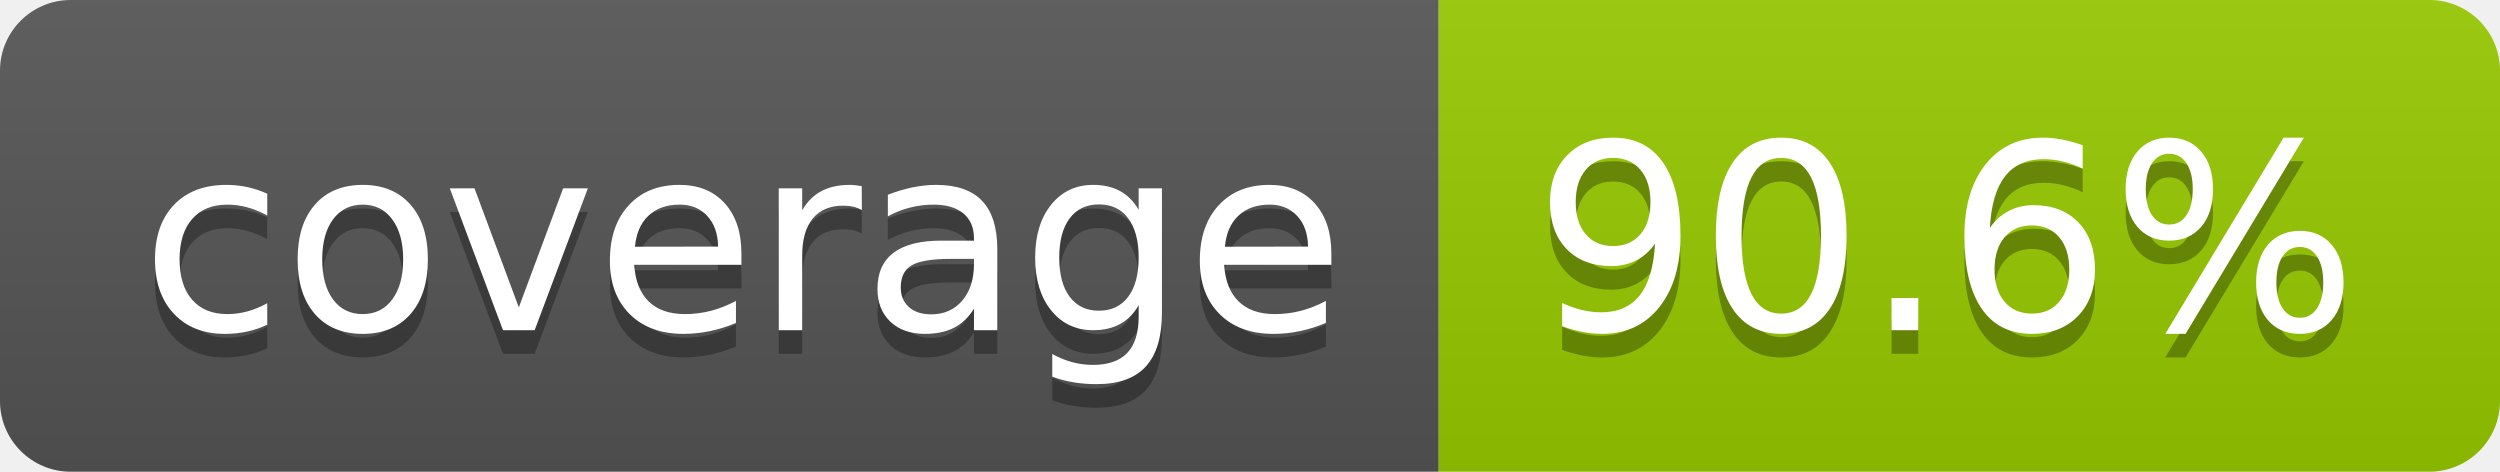
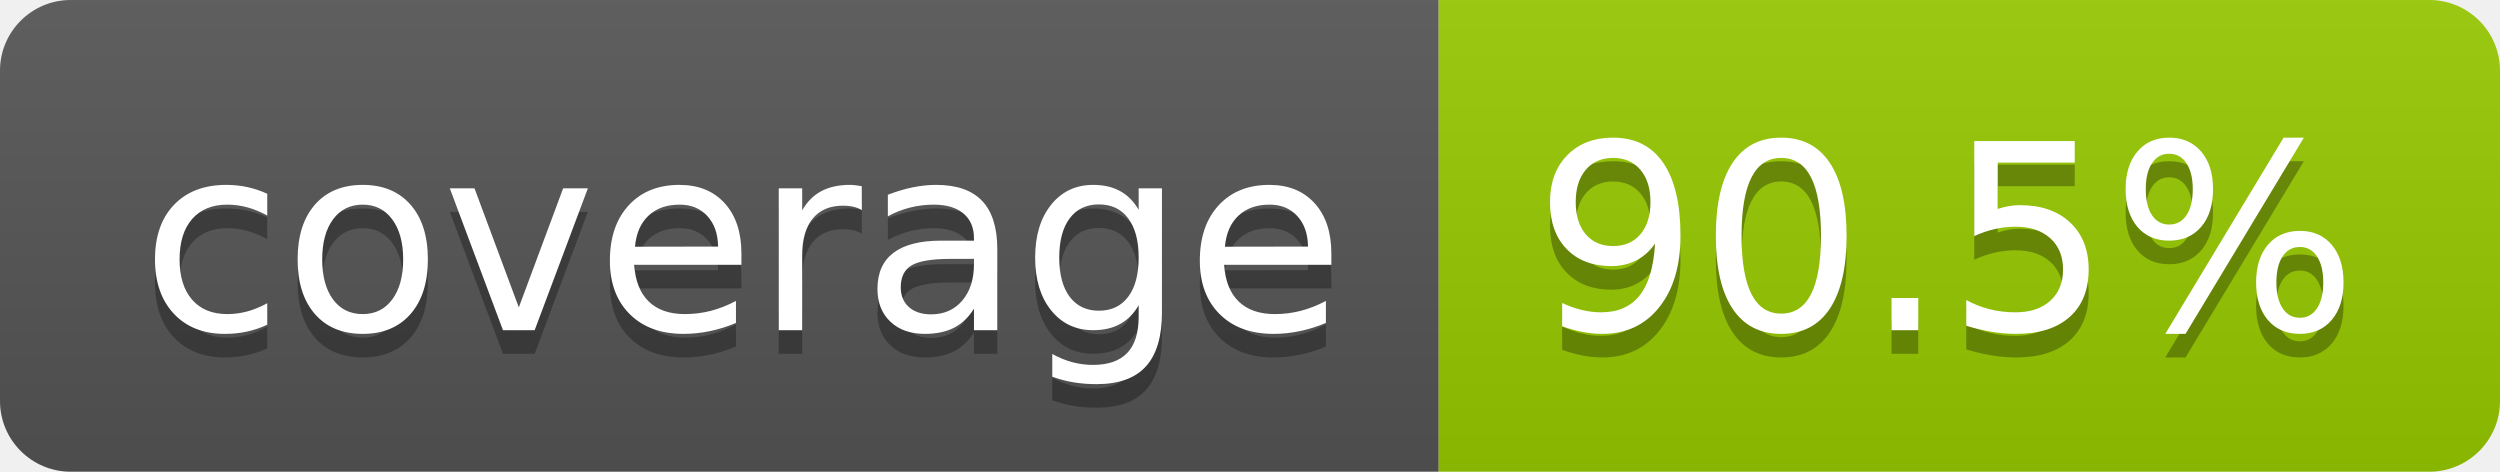
- <svg xmlns="http://www.w3.org/2000/svg" width="106" height="20" role="img" aria-label="coverage: 90.6%">
+ <svg xmlns="http://www.w3.org/2000/svg" width="106" height="20" role="img" aria-label="coverage: 90.5%">
  <linearGradient id="s" x2="0" y2="100%">
    <stop offset="0" stop-color="#bbb" stop-opacity=".1" />
    <stop offset="1" stop-opacity=".1" />
  </linearGradient>
  <clipPath id="r">
    <rect width="106" height="20" rx="3" fill="#fff" />
  </clipPath>
  <g clip-path="url(#r)">
    <rect width="61" height="20" fill="#555" />
    <rect x="61" width="45" height="20" fill="#97ca00" />
    <rect width="106" height="20" fill="url(#s)" />
  </g>
  <g fill="#fff" text-anchor="middle" font-family="Verdana,Geneva,DejaVu Sans,sans-serif" text-rendering="geometricPrecision" font-size="110">
    <text aria-hidden="true" x="315" y="150" fill="#010101" fill-opacity=".3" transform="scale(.1)" textLength="510">coverage</text>
    <text x="315" y="140" transform="scale(.1)" fill="#fff" textLength="510">coverage</text>
-     <text aria-hidden="true" x="825" y="150" fill="#010101" fill-opacity=".3" transform="scale(.1)" textLength="350">90.6%</text>
-     <text x="825" y="140" transform="scale(.1)" fill="#fff" textLength="350">90.6%</text>
+     <text aria-hidden="true" x="825" y="150" fill="#010101" fill-opacity=".3" transform="scale(.1)" textLength="350">90.5%</text>
+     <text x="825" y="140" transform="scale(.1)" fill="#fff" textLength="350">90.5%</text>
  </g>
</svg>
